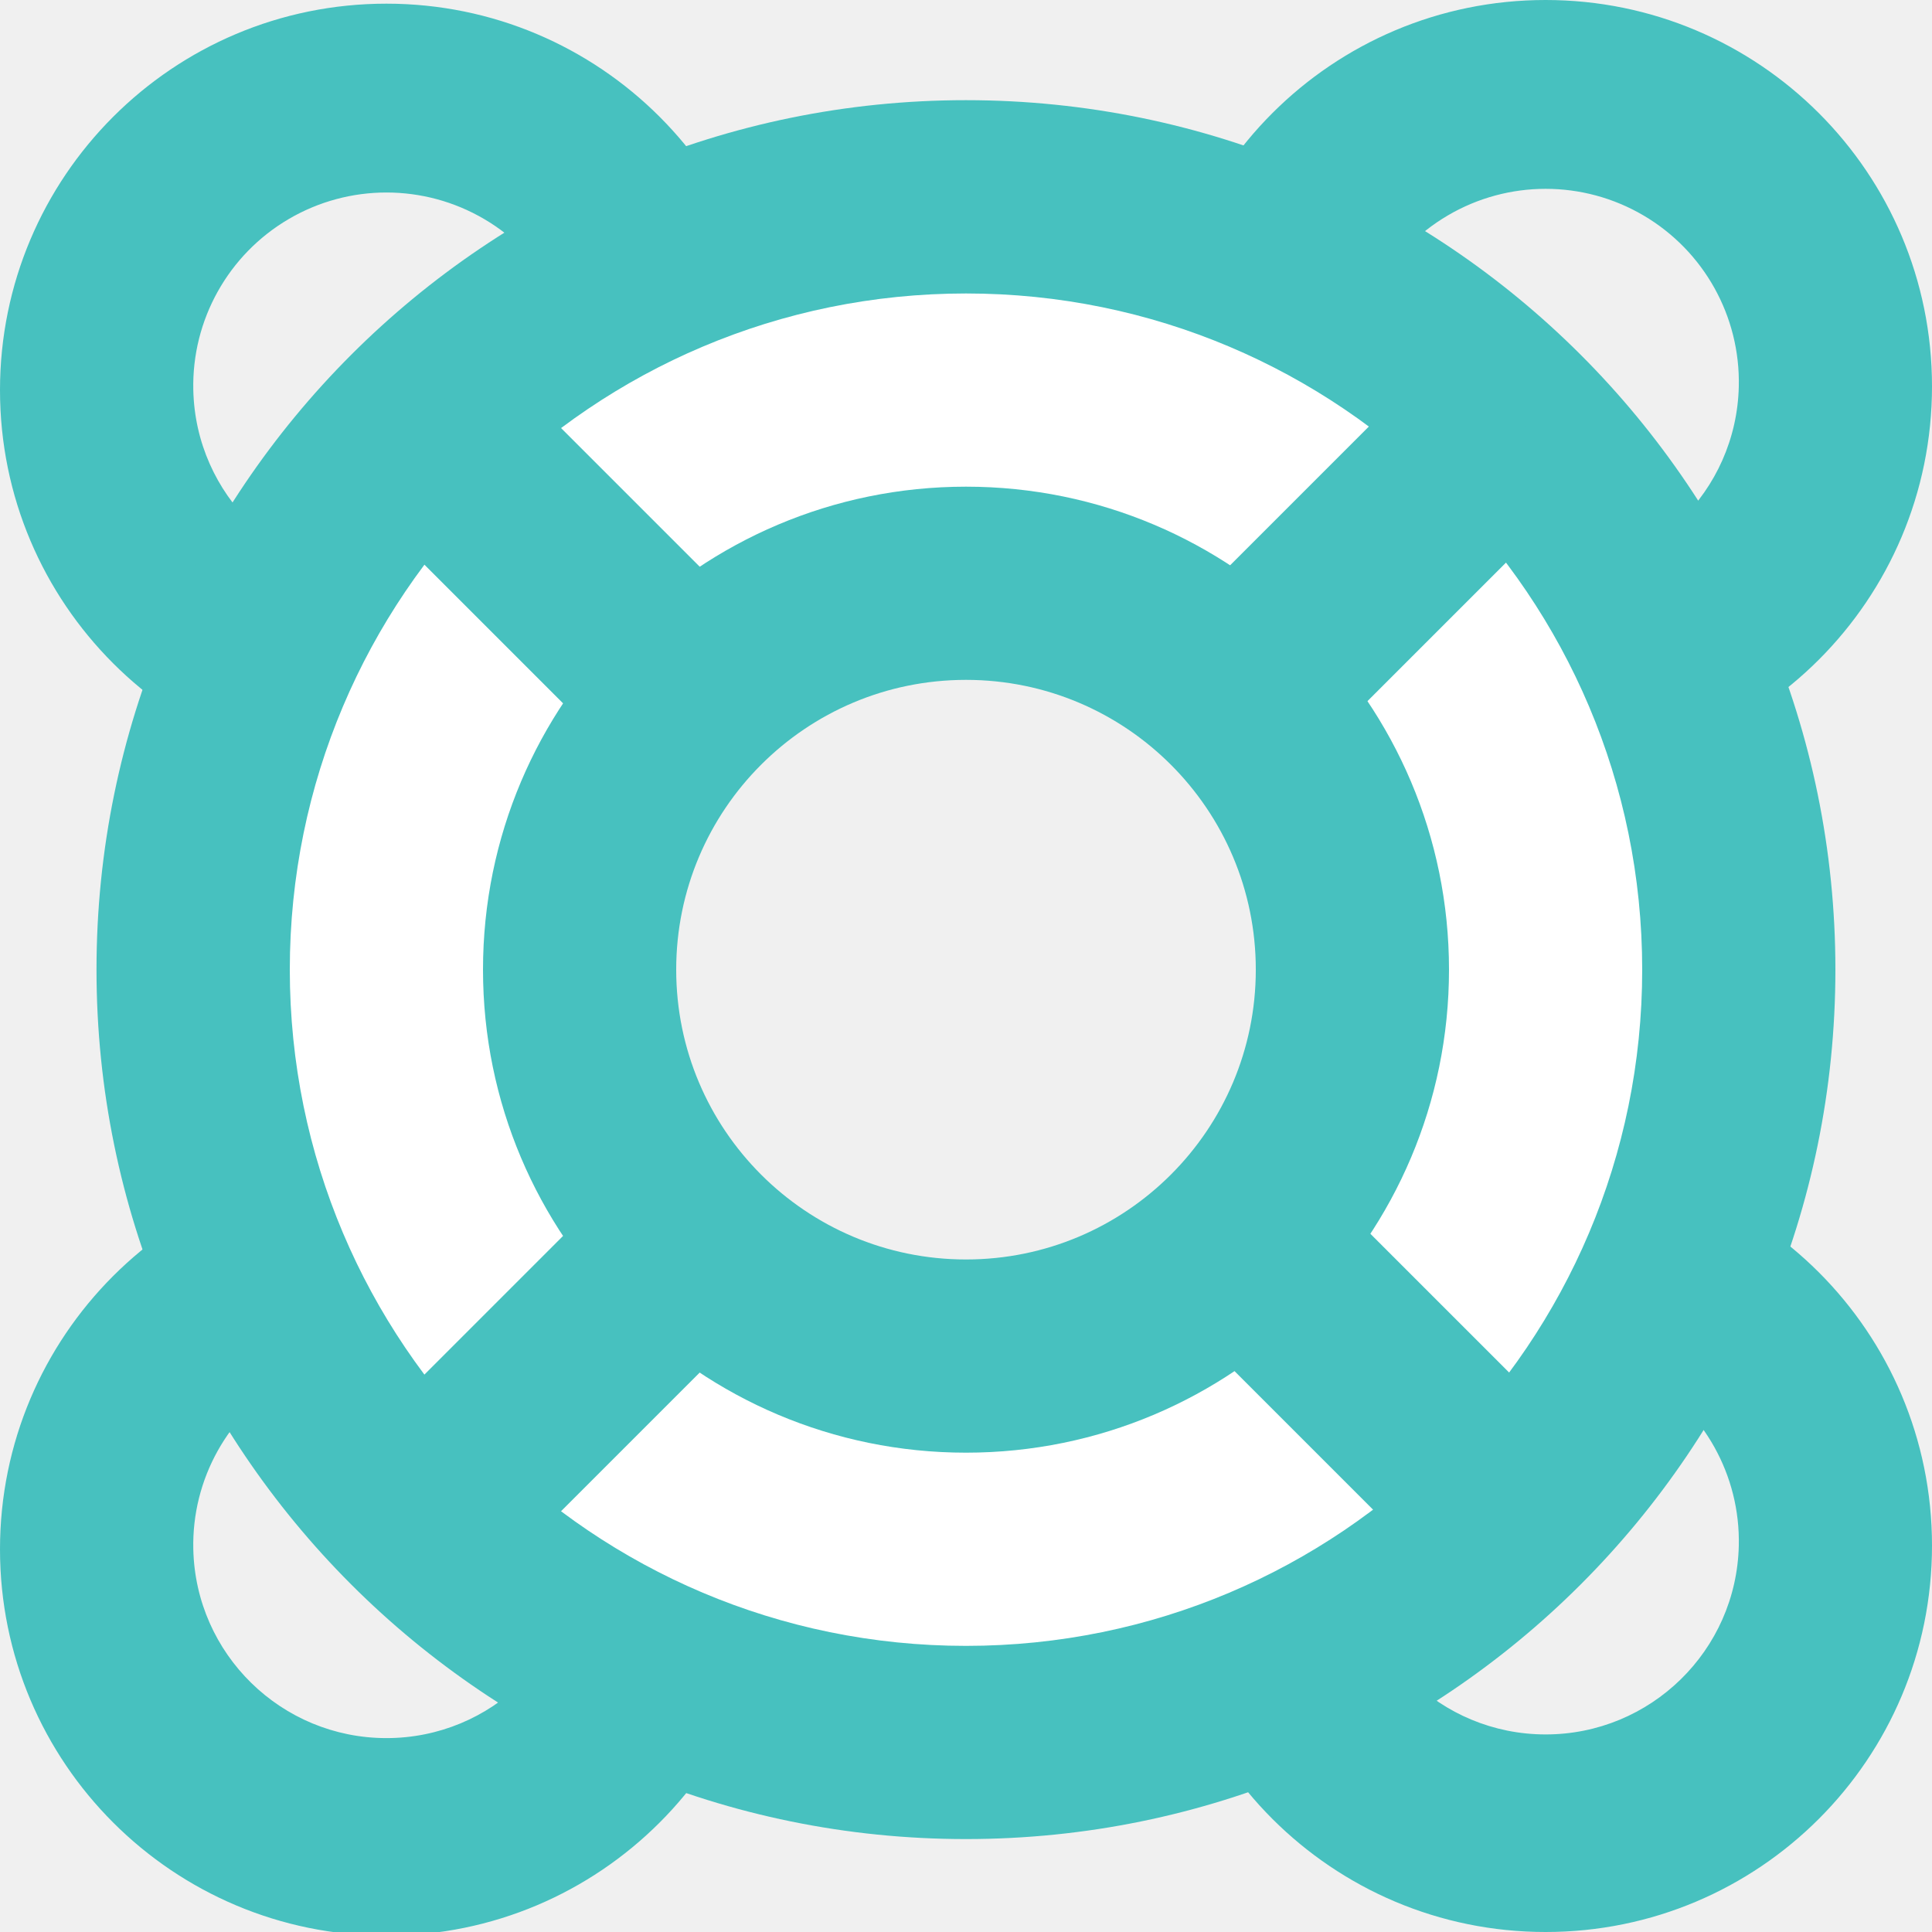
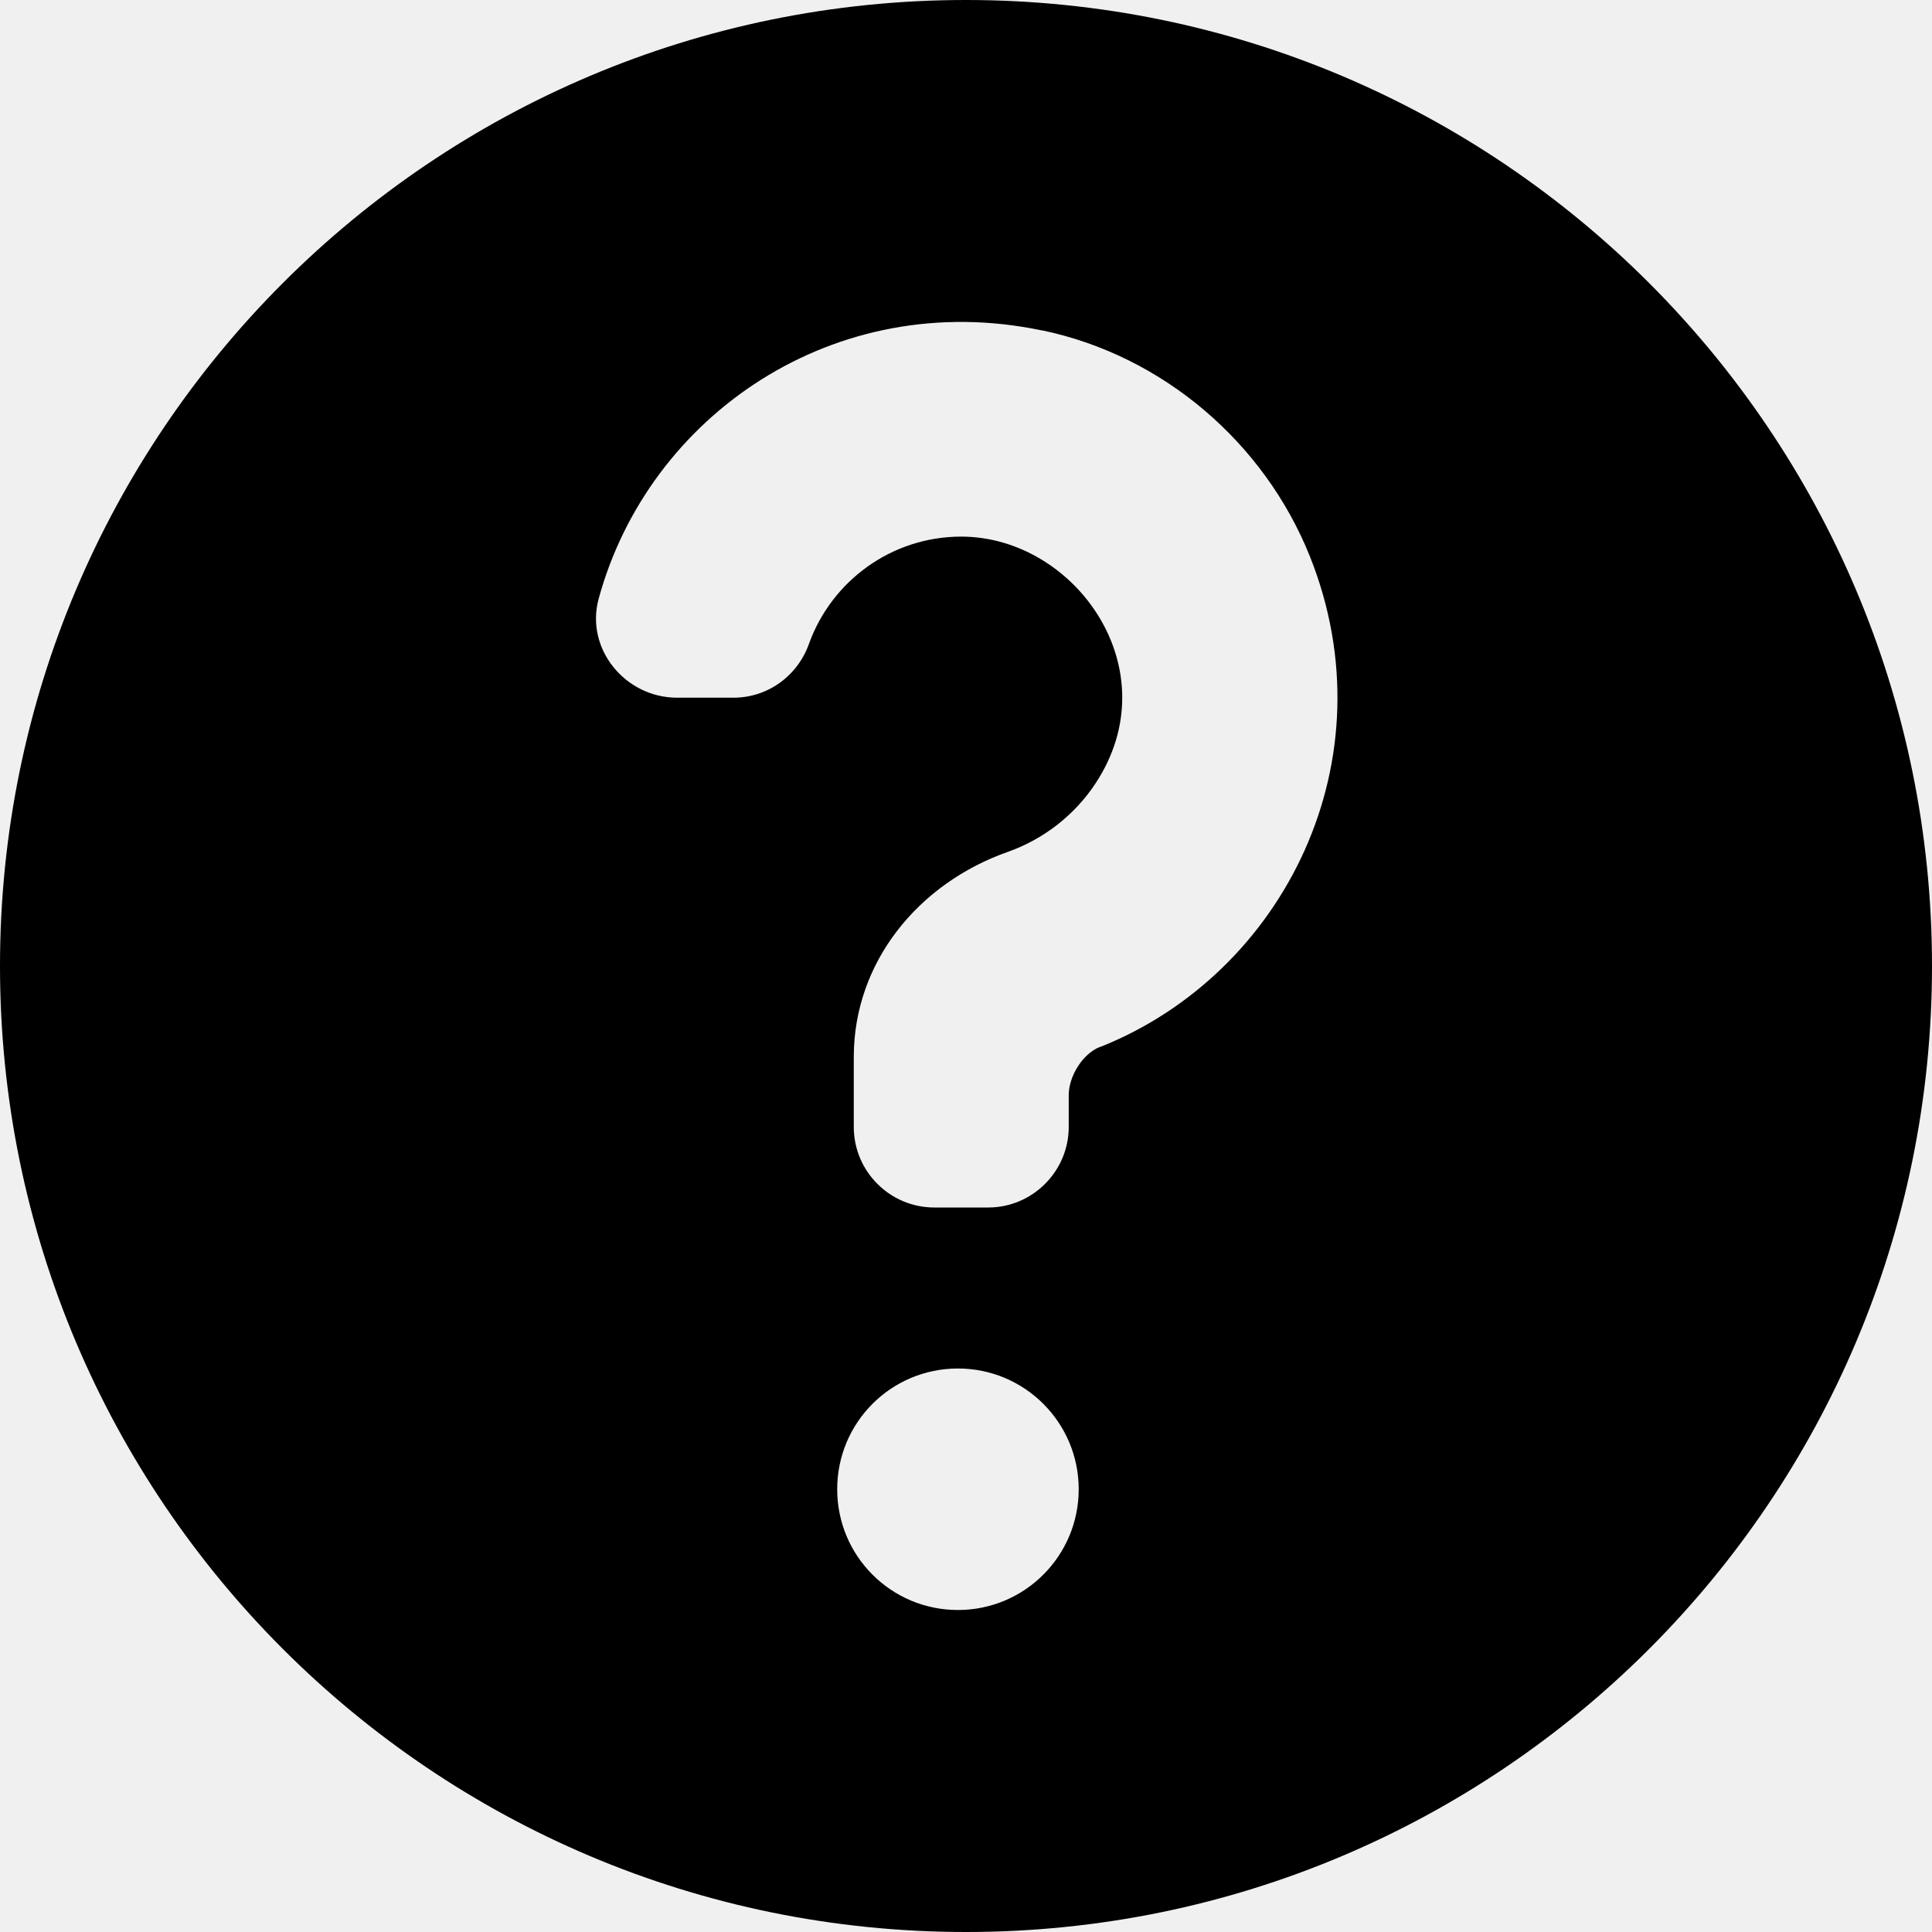
- <svg xmlns="http://www.w3.org/2000/svg" viewBox="0 0 20 20">
-   <g fill="none" fill-rule="evenodd">
-     <path d="M6 4.038a2 2 0 1 0-3.999-.001A2 2 0 0 0 6 4.038zm2 0c0 2.21-1.79 4-4 4s-4-1.79-4-4 1.79-4 4-4 4 1.79 4 4zM18 4a2 2 0 1 0-3.999-.001A2 2 0 0 0 18 4zm2 0c0 2.21-1.79 4-4 4s-4-1.79-4-4 1.79-4 4-4 4 1.79 4 4zm-2 12a2 2 0 1 0-3.999-.001A2 2 0 0 0 18 16zm2 0c0 2.21-1.79 4-4 4s-4-1.79-4-4 1.79-4 4-4 4 1.79 4 4zm-14 .038a2 2 0 1 0-3.999-.001A2 2 0 0 0 6 16.038zm2 0c0 2.21-1.79 4-4 4s-4-1.79-4-4 1.79-4 4-4 4 1.79 4 4z" fill="#47C1BF" fill-rule="nonzero" />
-     <path d="M18 10.038a8 8 0 1 1-16 0 8 8 0 0 1 16 0zM10 14c2.21 0 4-1.79 4-4s-1.79-4-4-4-4 1.79-4 4 1.79 4 4 4z" fill="#FFF" />
-     <path d="M17 10.038a7 7 0 1 0-14 0 7 7 0 0 0 14 0zm2 0a9 9 0 1 1-18.001-.001A9 9 0 0 1 19 10.038z" fill="#47C1BF" fill-rule="nonzero" />
-     <path d="M13 10.038a3 3 0 1 0-6 0 3 3 0 0 0 6 0zm2 0c0 2.76-2.24 5-5 5s-5-2.24-5-5 2.24-5 5-5 5 2.24 5 5z" fill="#47C1BF" fill-rule="nonzero" />
-     <path d="M13.707 7.707l2-2a1 1 0 0 0-1.414-1.414l-2 2a1 1 0 0 0 1.414 1.414zm-1.414 6l2 2a1 1 0 0 0 1.414-1.414l-2-2a1 1 0 0 0-1.414 1.414zM7.707 6.33l-2-2a1 1 0 0 0-1.414 1.415l2 2a1 1 0 0 0 1.414-1.414zm-1.414 6l-2 2a1 1 0 0 0 1.414 1.415l2-2a1 1 0 0 0-1.414-1.414z" fill="#47C1BF" fill-rule="nonzero" />
-   </g>
+ <svg xmlns="http://www.w3.org/2000/svg" viewBox="0 0 24 24">
+   <path d="M12 0C5.373 0 0 5.373 0 12s5.373 12 12 12 12-5.373 12-12S18.627 0 12 0zm-.1 20c-.83 0-1.5-.67-1.5-1.5s.67-1.5 1.5-1.5c.827 0 1.5.67 1.5 1.5s-.673 1.5-1.5 1.5zm1.766-6.996c-.22.087-.39.367-.39.602V14c0 .55-.45 1-1 1h-.67c-.55 0-1-.448-1-1v-.87c0-1.18.805-2.16 1.92-2.55.44-.157.824-.456 1.08-.844.938-1.415-.248-3.07-1.665-3.07-.87 0-1.61.555-1.89 1.327-.14.4-.51.674-.94.674h-.7c-.644 0-1.144-.608-.974-1.23.622-2.28 2.936-3.87 5.502-3.333h.007c1.496.312 2.758 1.39 3.326 2.808 1.01 2.527-.32 5.182-2.6 6.092z" />
</svg>
